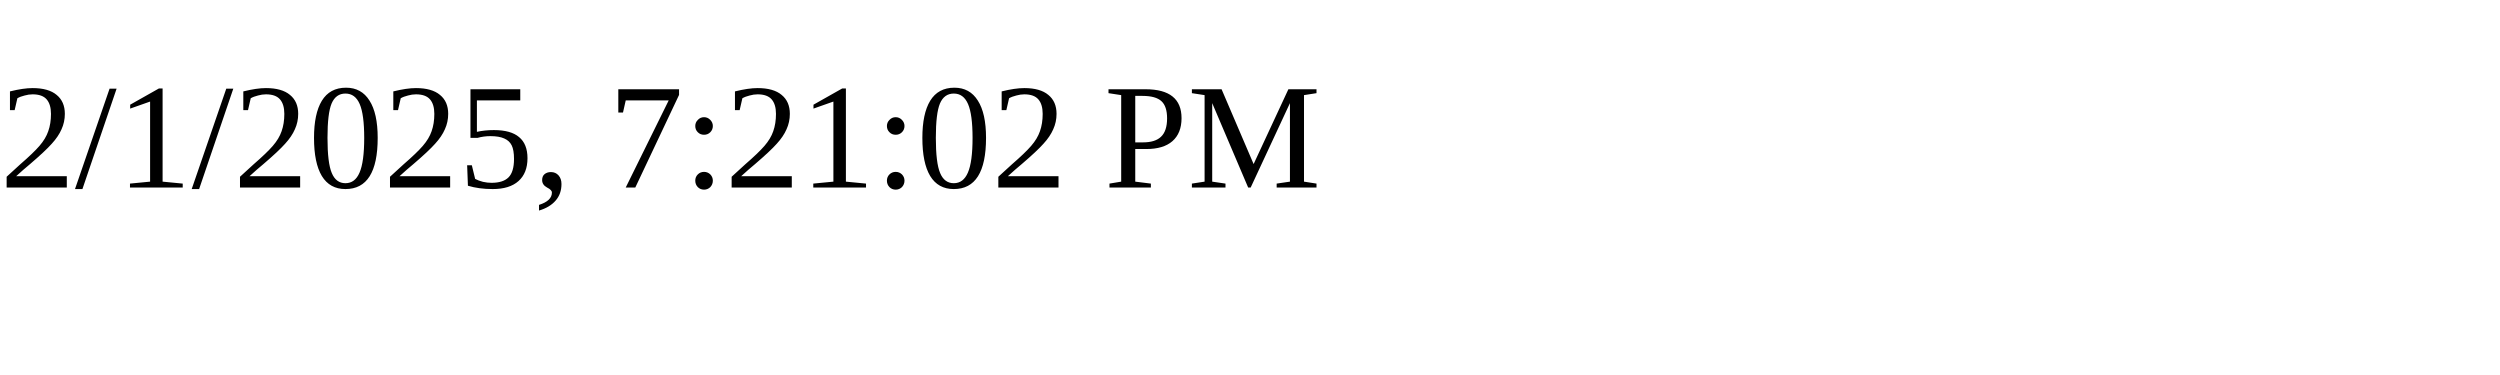
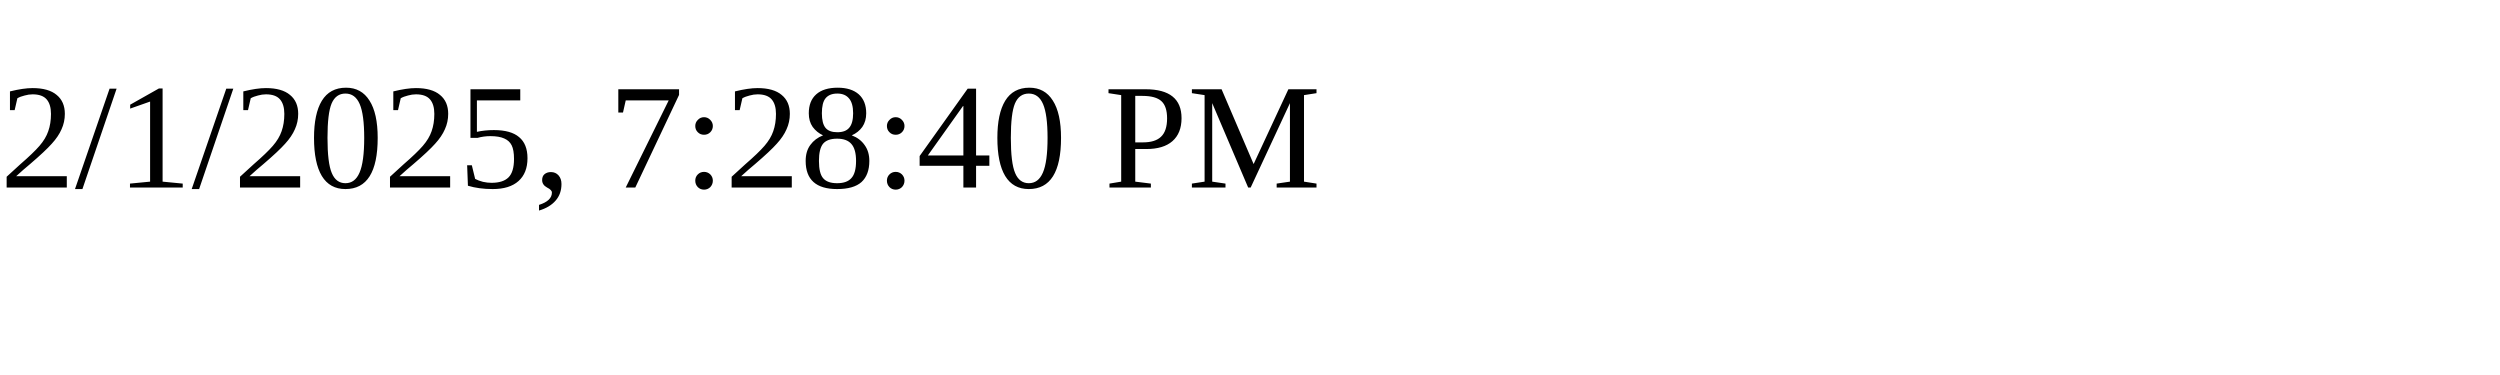
<svg xmlns="http://www.w3.org/2000/svg" height="30" width="200">
-   <text x="0" y="15">2/1/2025, 7:21:02 PM</text>
+   <text x="0" y="15">2/1/2025, 7:28:40 PM</text>
</svg>
